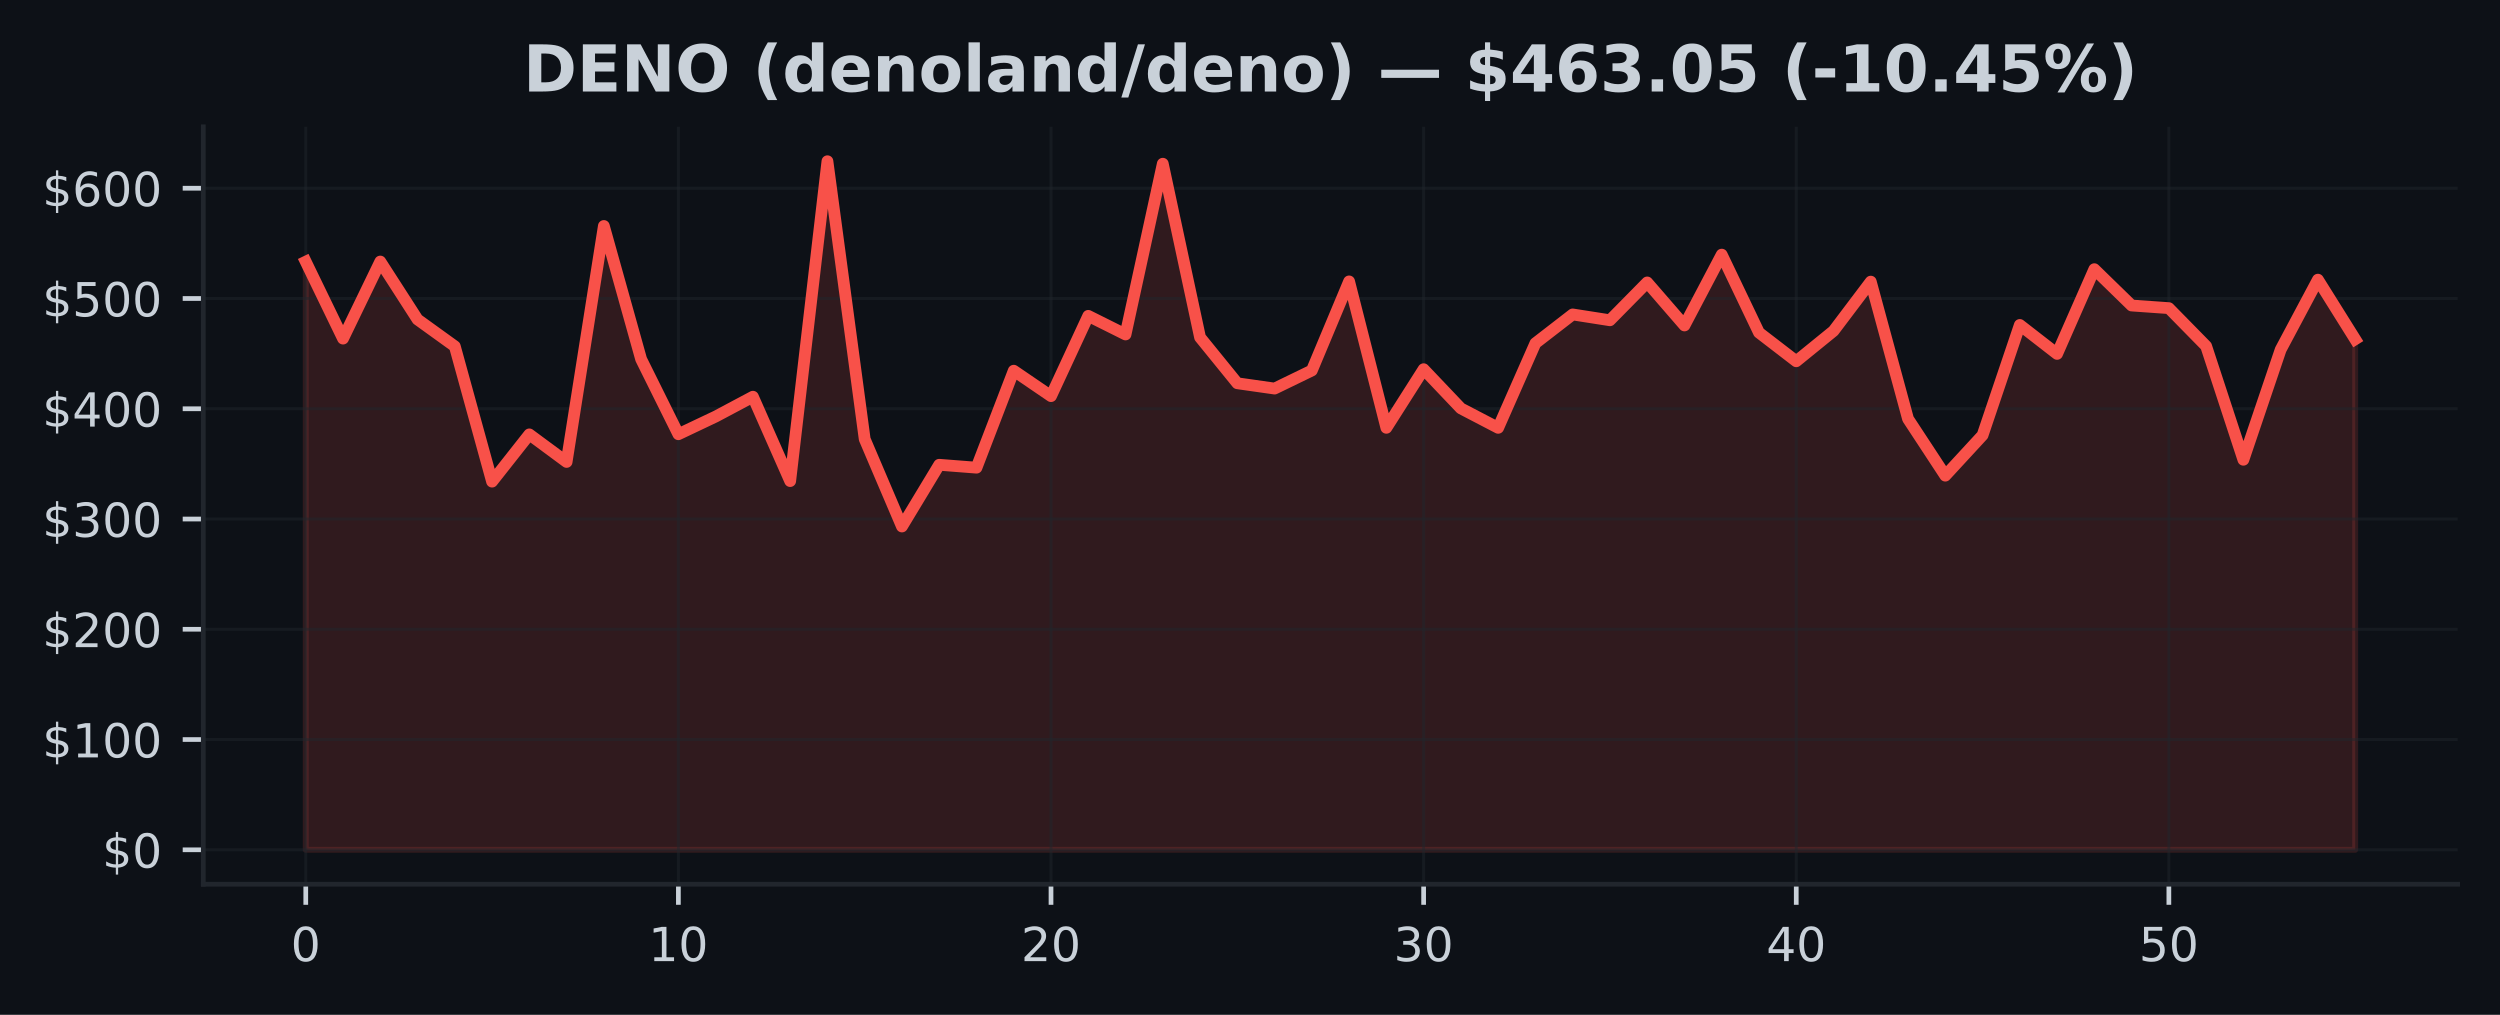
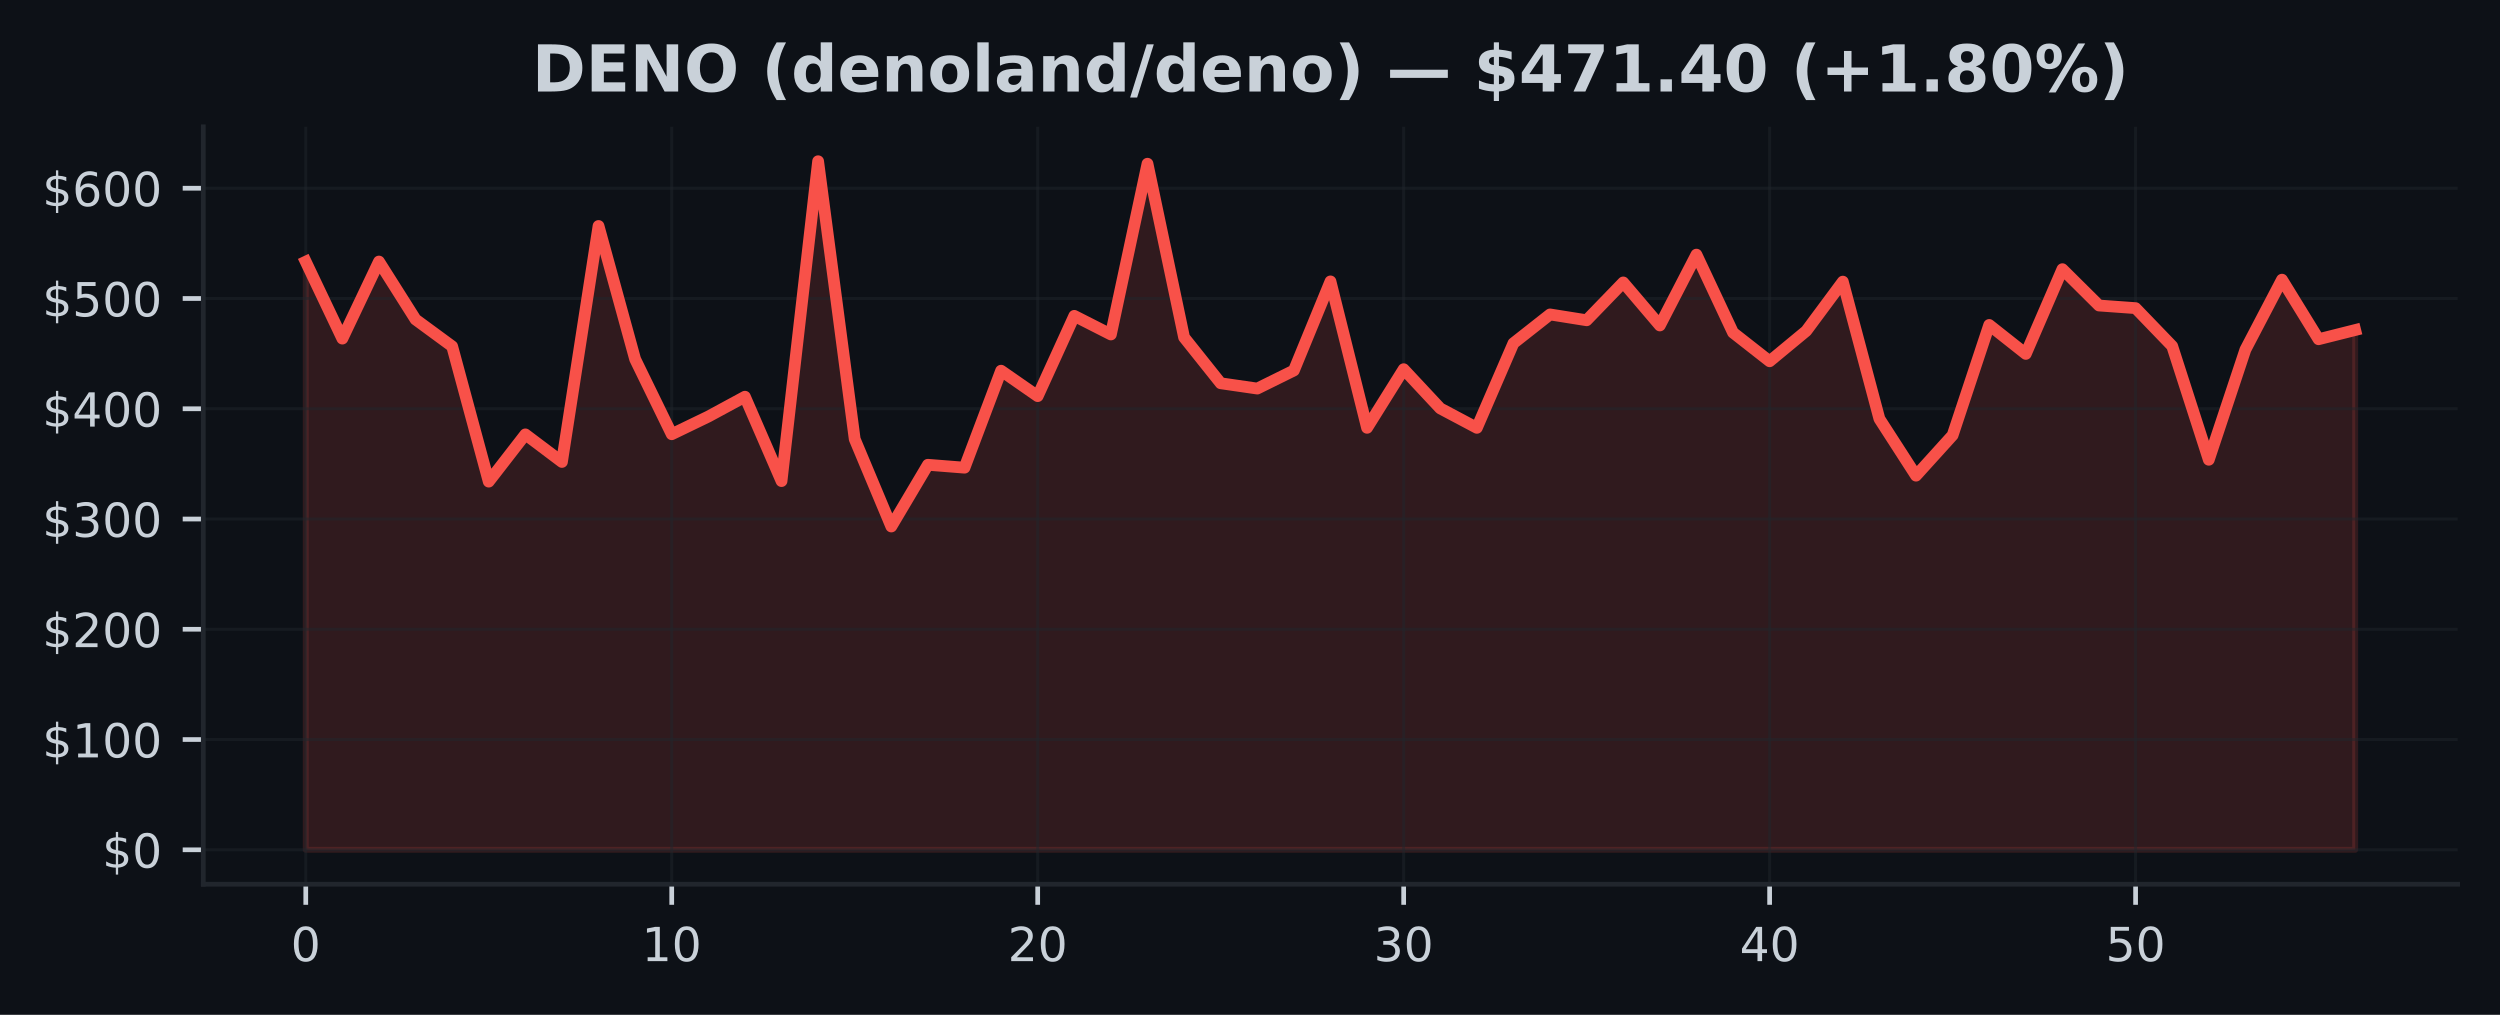
<svg xmlns="http://www.w3.org/2000/svg" xmlns:xlink="http://www.w3.org/1999/xlink" width="425pt" height="172.518pt" viewBox="0 0 425 172.518" version="1.1">
  <defs>
    <style type="text/css">*{stroke-linejoin: round; stroke-linecap: butt}</style>
  </defs>
  <g id="figure_1">
    <g id="patch_1">
      <path d="M 0 172.518  L 425 172.518  L 425 0  L 0 0  z " style="fill: #0d1117" />
    </g>
    <g id="axes_1">
      <g id="patch_2">
        <path d="M 34.56 150.318  L 417.8 150.318  L 417.8 21.558  L 34.56 21.558  z " style="fill: #0d1117" />
      </g>
      <g id="FillBetweenPolyCollection_1">
        <defs>
-           <path id="m52e392a1f5" d="M 51.98 -28.053  L 51.98 -128.029  L 58.315 -114.957  L 64.649 -128.056  L 70.984 -118.211  L 77.318 -113.643  L 83.653 -90.644  L 89.987 -98.672  L 96.322 -93.99  L 102.656 -134.101  L 108.991 -111.456  L 115.325 -98.698  L 121.66 -101.705  L 127.995 -105.075  L 134.329 -90.736  L 140.664 -145.107  L 146.998 -97.868  L 153.333 -83.015  L 159.667 -93.506  L 166.002 -93.013  L 172.336 -109.497  L 178.671 -105.176  L 185.005 -118.822  L 191.34 -115.66  L 197.675 -144.684  L 204.009 -115.167  L 210.344 -107.366  L 216.678 -106.462  L 223.013 -109.536  L 229.347 -124.678  L 235.682 -99.791  L 242.016 -109.754  L 248.351 -103.088  L 254.685 -99.787  L 261.02 -114.166  L 267.355 -119.064  L 273.689 -118.072  L 280.024 -124.504  L 286.358 -117.191  L 292.693 -129.229  L 299.027 -115.977  L 305.362 -111.103  L 311.696 -116.252  L 318.031 -124.64  L 324.365 -101.311  L 330.7 -91.658  L 337.035 -98.531  L 343.369 -117.276  L 349.704 -112.357  L 356.038 -126.757  L 362.373 -120.582  L 368.707 -120.134  L 375.042 -113.681  L 381.376 -94.361  L 387.711 -113.075  L 394.045 -124.974  L 400.38 -114.848  L 400.38 -28.053  L 400.38 -28.053  L 394.045 -28.053  L 387.711 -28.053  L 381.376 -28.053  L 375.042 -28.053  L 368.707 -28.053  L 362.373 -28.053  L 356.038 -28.053  L 349.704 -28.053  L 343.369 -28.053  L 337.035 -28.053  L 330.7 -28.053  L 324.365 -28.053  L 318.031 -28.053  L 311.696 -28.053  L 305.362 -28.053  L 299.027 -28.053  L 292.693 -28.053  L 286.358 -28.053  L 280.024 -28.053  L 273.689 -28.053  L 267.355 -28.053  L 261.02 -28.053  L 254.685 -28.053  L 248.351 -28.053  L 242.016 -28.053  L 235.682 -28.053  L 229.347 -28.053  L 223.013 -28.053  L 216.678 -28.053  L 210.344 -28.053  L 204.009 -28.053  L 197.675 -28.053  L 191.34 -28.053  L 185.005 -28.053  L 178.671 -28.053  L 172.336 -28.053  L 166.002 -28.053  L 159.667 -28.053  L 153.333 -28.053  L 146.998 -28.053  L 140.664 -28.053  L 134.329 -28.053  L 127.995 -28.053  L 121.66 -28.053  L 115.325 -28.053  L 108.991 -28.053  L 102.656 -28.053  L 96.322 -28.053  L 89.987 -28.053  L 83.653 -28.053  L 77.318 -28.053  L 70.984 -28.053  L 64.649 -28.053  L 58.315 -28.053  L 51.98 -28.053  z " style="stroke: #f85149; stroke-opacity: 0.15" />
+           <path id="m5850e36f6a" d="M 51.98 -28.053  L 51.98 -128.029  L 58.201 -114.957  L 64.423 -128.056  L 70.644 -118.211  L 76.866 -113.643  L 83.087 -90.644  L 89.309 -98.672  L 95.53 -93.99  L 101.751 -134.101  L 107.973 -111.456  L 114.194 -98.698  L 120.416 -101.705  L 126.637 -105.075  L 132.859 -90.736  L 139.08 -145.107  L 145.301 -97.868  L 151.523 -83.015  L 157.744 -93.506  L 163.966 -93.013  L 170.187 -109.497  L 176.409 -105.176  L 182.63 -118.822  L 188.851 -115.66  L 195.073 -144.684  L 201.294 -115.167  L 207.516 -107.366  L 213.737 -106.462  L 219.959 -109.536  L 226.18 -124.678  L 232.401 -99.791  L 238.623 -109.754  L 244.844 -103.088  L 251.066 -99.787  L 257.287 -114.166  L 263.509 -119.064  L 269.73 -118.072  L 275.951 -124.504  L 282.173 -117.191  L 288.394 -129.229  L 294.616 -115.977  L 300.837 -111.103  L 307.059 -116.252  L 313.28 -124.64  L 319.501 -101.311  L 325.723 -91.658  L 331.944 -98.531  L 338.166 -117.276  L 344.387 -112.357  L 350.609 -126.757  L 356.83 -120.582  L 363.051 -120.134  L 369.273 -113.681  L 375.494 -94.361  L 381.716 -113.075  L 387.937 -124.974  L 394.159 -114.848  L 400.38 -116.413  L 400.38 -28.053  L 400.38 -28.053  L 394.159 -28.053  L 387.937 -28.053  L 381.716 -28.053  L 375.494 -28.053  L 369.273 -28.053  L 363.051 -28.053  L 356.83 -28.053  L 350.609 -28.053  L 344.387 -28.053  L 338.166 -28.053  L 331.944 -28.053  L 325.723 -28.053  L 319.501 -28.053  L 313.28 -28.053  L 307.059 -28.053  L 300.837 -28.053  L 294.616 -28.053  L 288.394 -28.053  L 282.173 -28.053  L 275.951 -28.053  L 269.73 -28.053  L 263.509 -28.053  L 257.287 -28.053  L 251.066 -28.053  L 244.844 -28.053  L 238.623 -28.053  L 232.401 -28.053  L 226.18 -28.053  L 219.959 -28.053  L 213.737 -28.053  L 207.516 -28.053  L 201.294 -28.053  L 195.073 -28.053  L 188.851 -28.053  L 182.63 -28.053  L 176.409 -28.053  L 170.187 -28.053  L 163.966 -28.053  L 157.744 -28.053  L 151.523 -28.053  L 145.301 -28.053  L 139.08 -28.053  L 132.859 -28.053  L 126.637 -28.053  L 120.416 -28.053  L 114.194 -28.053  L 107.973 -28.053  L 101.751 -28.053  L 95.53 -28.053  L 89.309 -28.053  L 83.087 -28.053  L 76.866 -28.053  L 70.644 -28.053  L 64.423 -28.053  L 58.201 -28.053  L 51.98 -28.053  z " style="stroke: #f85149; stroke-opacity: 0.15" />
        </defs>
-         <g clip-path="url(#p2c9f32e777)">
-           <use xlink:href="#m52e392a1f5" x="0" y="172.518" style="fill: #f85149; fill-opacity: 0.15; stroke: #f85149; stroke-opacity: 0.15" />
+         <g clip-path="url(#pa31e93cc8f)">
+           <use xlink:href="#m5850e36f6a" x="0" y="172.518" style="fill: #f85149; fill-opacity: 0.15; stroke: #f85149; stroke-opacity: 0.15" />
        </g>
      </g>
      <g id="matplotlib.axis_1">
        <g id="xtick_1">
          <g id="line2d_1">
-             <path d="M 51.98 150.318  L 51.98 21.558  " clip-path="url(#p2c9f32e777)" style="fill: none; stroke: #21262d; stroke-opacity: 0.5; stroke-width: 0.5; stroke-linecap: square" />
+             <path d="M 51.98 150.318  L 51.98 21.558  " clip-path="url(#pa31e93cc8f)" style="fill: none; stroke: #21262d; stroke-opacity: 0.5; stroke-width: 0.5; stroke-linecap: square" />
          </g>
          <g id="line2d_2">
            <defs>
-               <path id="me8355c2b31" d="M 0 0  L 0 3.5  " style="stroke: #c9d1d9; stroke-width: 0.8" />
+               <path id="m13826623da" d="M 0 0  L 0 3.5  " style="stroke: #c9d1d9; stroke-width: 0.8" />
            </defs>
            <g>
-               <use xlink:href="#me8355c2b31" x="51.98" y="150.318" style="fill: #c9d1d9; stroke: #c9d1d9; stroke-width: 0.8" />
+               <use xlink:href="#m13826623da" x="51.98" y="150.318" style="fill: #c9d1d9; stroke: #c9d1d9; stroke-width: 0.8" />
            </g>
          </g>
          <g id="text_1">
            <g style="fill: #c9d1d9" transform="translate(49.435 163.3964) scale(0.08 -0.08)">
              <defs>
                <path id="DejaVuSans-13" d="M 2034 4250  Q 1547 4250 1301 3770  Q 1056 3291 1056 2328  Q 1056 1369 1301 889  Q 1547 409 2034 409  Q 2525 409 2770 889  Q 3016 1369 3016 2328  Q 3016 3291 2770 3770  Q 2525 4250 2034 4250  z M 2034 4750  Q 2819 4750 3233 4129  Q 3647 3509 3647 2328  Q 3647 1150 3233 529  Q 2819 -91 2034 -91  Q 1250 -91 836 529  Q 422 1150 422 2328  Q 422 3509 836 4129  Q 1250 4750 2034 4750  z " transform="scale(0.015625)" />
              </defs>
              <use xlink:href="#DejaVuSans-13" />
            </g>
          </g>
        </g>
        <g id="xtick_2">
          <g id="line2d_3">
-             <path d="M 115.325 150.318  L 115.325 21.558  " clip-path="url(#p2c9f32e777)" style="fill: none; stroke: #21262d; stroke-opacity: 0.5; stroke-width: 0.5; stroke-linecap: square" />
+             <path d="M 114.194 150.318  L 114.194 21.558  " clip-path="url(#pa31e93cc8f)" style="fill: none; stroke: #21262d; stroke-opacity: 0.5; stroke-width: 0.5; stroke-linecap: square" />
          </g>
          <g id="line2d_4">
            <g>
-               <use xlink:href="#me8355c2b31" x="115.325" y="150.318" style="fill: #c9d1d9; stroke: #c9d1d9; stroke-width: 0.8" />
+               <use xlink:href="#m13826623da" x="114.194" y="150.318" style="fill: #c9d1d9; stroke: #c9d1d9; stroke-width: 0.8" />
            </g>
          </g>
          <g id="text_2">
-             <g style="fill: #c9d1d9" transform="translate(110.2355 163.3964) scale(0.08 -0.08)">
+             <g style="fill: #c9d1d9" transform="translate(109.1043 163.3964) scale(0.08 -0.08)">
              <defs>
                <path id="DejaVuSans-14" d="M 794 531  L 1825 531  L 1825 4091  L 703 3866  L 703 4441  L 1819 4666  L 2450 4666  L 2450 531  L 3481 531  L 3481 0  L 794 0  L 794 531  z " transform="scale(0.015625)" />
              </defs>
              <use xlink:href="#DejaVuSans-14" />
              <use xlink:href="#DejaVuSans-13" transform="translate(63.625 0)" />
            </g>
          </g>
        </g>
        <g id="xtick_3">
          <g id="line2d_5">
-             <path d="M 178.671 150.318  L 178.671 21.558  " clip-path="url(#p2c9f32e777)" style="fill: none; stroke: #21262d; stroke-opacity: 0.5; stroke-width: 0.5; stroke-linecap: square" />
+             <path d="M 176.409 150.318  L 176.409 21.558  " clip-path="url(#pa31e93cc8f)" style="fill: none; stroke: #21262d; stroke-opacity: 0.5; stroke-width: 0.5; stroke-linecap: square" />
          </g>
          <g id="line2d_6">
            <g>
-               <use xlink:href="#me8355c2b31" x="178.671" y="150.318" style="fill: #c9d1d9; stroke: #c9d1d9; stroke-width: 0.8" />
+               <use xlink:href="#m13826623da" x="176.409" y="150.318" style="fill: #c9d1d9; stroke: #c9d1d9; stroke-width: 0.8" />
            </g>
          </g>
          <g id="text_3">
-             <g style="fill: #c9d1d9" transform="translate(173.5809 163.3964) scale(0.08 -0.08)">
+             <g style="fill: #c9d1d9" transform="translate(171.3186 163.3964) scale(0.08 -0.08)">
              <defs>
                <path id="DejaVuSans-15" d="M 1228 531  L 3431 531  L 3431 0  L 469 0  L 469 531  Q 828 903 1448 1529  Q 2069 2156 2228 2338  Q 2531 2678 2651 2914  Q 2772 3150 2772 3378  Q 2772 3750 2511 3984  Q 2250 4219 1831 4219  Q 1534 4219 1204 4116  Q 875 4013 500 3803  L 500 4441  Q 881 4594 1212 4672  Q 1544 4750 1819 4750  Q 2544 4750 2975 4387  Q 3406 4025 3406 3419  Q 3406 3131 3298 2873  Q 3191 2616 2906 2266  Q 2828 2175 2409 1742  Q 1991 1309 1228 531  z " transform="scale(0.015625)" />
              </defs>
              <use xlink:href="#DejaVuSans-15" />
              <use xlink:href="#DejaVuSans-13" transform="translate(63.625 0)" />
            </g>
          </g>
        </g>
        <g id="xtick_4">
          <g id="line2d_7">
-             <path d="M 242.016 150.318  L 242.016 21.558  " clip-path="url(#p2c9f32e777)" style="fill: none; stroke: #21262d; stroke-opacity: 0.5; stroke-width: 0.5; stroke-linecap: square" />
+             <path d="M 238.623 150.318  L 238.623 21.558  " clip-path="url(#pa31e93cc8f)" style="fill: none; stroke: #21262d; stroke-opacity: 0.5; stroke-width: 0.5; stroke-linecap: square" />
          </g>
          <g id="line2d_8">
            <g>
-               <use xlink:href="#me8355c2b31" x="242.016" y="150.318" style="fill: #c9d1d9; stroke: #c9d1d9; stroke-width: 0.8" />
+               <use xlink:href="#m13826623da" x="238.623" y="150.318" style="fill: #c9d1d9; stroke: #c9d1d9; stroke-width: 0.8" />
            </g>
          </g>
          <g id="text_4">
-             <g style="fill: #c9d1d9" transform="translate(236.9264 163.3964) scale(0.08 -0.08)">
+             <g style="fill: #c9d1d9" transform="translate(233.5329 163.3964) scale(0.08 -0.08)">
              <defs>
                <path id="DejaVuSans-16" d="M 2597 2516  Q 3050 2419 3304 2112  Q 3559 1806 3559 1356  Q 3559 666 3084 287  Q 2609 -91 1734 -91  Q 1441 -91 1130 -33  Q 819 25 488 141  L 488 750  Q 750 597 1062 519  Q 1375 441 1716 441  Q 2309 441 2620 675  Q 2931 909 2931 1356  Q 2931 1769 2642 2001  Q 2353 2234 1838 2234  L 1294 2234  L 1294 2753  L 1863 2753  Q 2328 2753 2575 2939  Q 2822 3125 2822 3475  Q 2822 3834 2567 4026  Q 2313 4219 1838 4219  Q 1578 4219 1281 4162  Q 984 4106 628 3988  L 628 4550  Q 988 4650 1302 4700  Q 1616 4750 1894 4750  Q 2613 4750 3031 4423  Q 3450 4097 3450 3541  Q 3450 3153 3228 2886  Q 3006 2619 2597 2516  z " transform="scale(0.015625)" />
              </defs>
              <use xlink:href="#DejaVuSans-16" />
              <use xlink:href="#DejaVuSans-13" transform="translate(63.625 0)" />
            </g>
          </g>
        </g>
        <g id="xtick_5">
          <g id="line2d_9">
-             <path d="M 305.362 150.318  L 305.362 21.558  " clip-path="url(#p2c9f32e777)" style="fill: none; stroke: #21262d; stroke-opacity: 0.5; stroke-width: 0.5; stroke-linecap: square" />
+             <path d="M 300.837 150.318  L 300.837 21.558  " clip-path="url(#pa31e93cc8f)" style="fill: none; stroke: #21262d; stroke-opacity: 0.5; stroke-width: 0.5; stroke-linecap: square" />
          </g>
          <g id="line2d_10">
            <g>
-               <use xlink:href="#me8355c2b31" x="305.362" y="150.318" style="fill: #c9d1d9; stroke: #c9d1d9; stroke-width: 0.8" />
+               <use xlink:href="#m13826623da" x="300.837" y="150.318" style="fill: #c9d1d9; stroke: #c9d1d9; stroke-width: 0.8" />
            </g>
          </g>
          <g id="text_5">
-             <g style="fill: #c9d1d9" transform="translate(300.2718 163.3964) scale(0.08 -0.08)">
+             <g style="fill: #c9d1d9" transform="translate(295.7471 163.3964) scale(0.08 -0.08)">
              <defs>
                <path id="DejaVuSans-17" d="M 2419 4116  L 825 1625  L 2419 1625  L 2419 4116  z M 2253 4666  L 3047 4666  L 3047 1625  L 3713 1625  L 3713 1100  L 3047 1100  L 3047 0  L 2419 0  L 2419 1100  L 313 1100  L 313 1709  L 2253 4666  z " transform="scale(0.015625)" />
              </defs>
              <use xlink:href="#DejaVuSans-17" />
              <use xlink:href="#DejaVuSans-13" transform="translate(63.625 0)" />
            </g>
          </g>
        </g>
        <g id="xtick_6">
          <g id="line2d_11">
-             <path d="M 368.707 150.318  L 368.707 21.558  " clip-path="url(#p2c9f32e777)" style="fill: none; stroke: #21262d; stroke-opacity: 0.5; stroke-width: 0.5; stroke-linecap: square" />
+             <path d="M 363.051 150.318  L 363.051 21.558  " clip-path="url(#pa31e93cc8f)" style="fill: none; stroke: #21262d; stroke-opacity: 0.5; stroke-width: 0.5; stroke-linecap: square" />
          </g>
          <g id="line2d_12">
            <g>
-               <use xlink:href="#me8355c2b31" x="368.707" y="150.318" style="fill: #c9d1d9; stroke: #c9d1d9; stroke-width: 0.8" />
+               <use xlink:href="#m13826623da" x="363.051" y="150.318" style="fill: #c9d1d9; stroke: #c9d1d9; stroke-width: 0.8" />
            </g>
          </g>
          <g id="text_6">
-             <g style="fill: #c9d1d9" transform="translate(363.6173 163.3964) scale(0.08 -0.08)">
+             <g style="fill: #c9d1d9" transform="translate(357.9614 163.3964) scale(0.08 -0.08)">
              <defs>
                <path id="DejaVuSans-18" d="M 691 4666  L 3169 4666  L 3169 4134  L 1269 4134  L 1269 2991  Q 1406 3038 1543 3061  Q 1681 3084 1819 3084  Q 2600 3084 3056 2656  Q 3513 2228 3513 1497  Q 3513 744 3044 326  Q 2575 -91 1722 -91  Q 1428 -91 1123 -41  Q 819 9 494 109  L 494 744  Q 775 591 1075 516  Q 1375 441 1709 441  Q 2250 441 2565 725  Q 2881 1009 2881 1497  Q 2881 1984 2565 2268  Q 2250 2553 1709 2553  Q 1456 2553 1204 2497  Q 953 2441 691 2322  L 691 4666  z " transform="scale(0.015625)" />
              </defs>
              <use xlink:href="#DejaVuSans-18" />
              <use xlink:href="#DejaVuSans-13" transform="translate(63.625 0)" />
            </g>
          </g>
        </g>
      </g>
      <g id="matplotlib.axis_2">
        <g id="ytick_1">
          <g id="line2d_13">
-             <path d="M 34.56 144.466  L 417.8 144.466  " clip-path="url(#p2c9f32e777)" style="fill: none; stroke: #21262d; stroke-opacity: 0.5; stroke-width: 0.5; stroke-linecap: square" />
+             <path d="M 34.56 144.466  L 417.8 144.466  " clip-path="url(#pa31e93cc8f)" style="fill: none; stroke: #21262d; stroke-opacity: 0.5; stroke-width: 0.5; stroke-linecap: square" />
          </g>
          <g id="line2d_14">
            <defs>
-               <path id="mcf5b244646" d="M 0 0  L -3.5 0  " style="stroke: #c9d1d9; stroke-width: 0.8" />
+               <path id="m441cbfb507" d="M 0 0  L -3.5 0  " style="stroke: #c9d1d9; stroke-width: 0.8" />
            </defs>
            <g>
-               <use xlink:href="#mcf5b244646" x="34.56" y="144.466" style="fill: #c9d1d9; stroke: #c9d1d9; stroke-width: 0.8" />
+               <use xlink:href="#m441cbfb507" x="34.56" y="144.466" style="fill: #c9d1d9; stroke: #c9d1d9; stroke-width: 0.8" />
            </g>
          </g>
          <g id="text_7">
            <g style="fill: #c9d1d9" transform="translate(17.38 147.5049) scale(0.08 -0.08)">
              <defs>
                <path id="DejaVuSans-7" d="M 2163 -941  L 1850 -941  L 1847 0  Q 1519 6 1191 76  Q 863 147 531 288  L 531 850  Q 850 650 1176 548  Q 1503 447 1850 444  L 1850 1869  Q 1159 1981 845 2250  Q 531 2519 531 2988  Q 531 3497 872 3790  Q 1213 4084 1850 4128  L 1850 4863  L 2163 4863  L 2163 4138  Q 2453 4125 2725 4076  Q 2997 4028 3256 3944  L 3256 3397  Q 2997 3528 2723 3600  Q 2450 3672 2163 3684  L 2163 2350  Q 2872 2241 3206 1959  Q 3541 1678 3541 1191  Q 3541 663 3186 358  Q 2831 53 2163 6  L 2163 -941  z M 1850 2406  L 1850 3688  Q 1488 3647 1297 3481  Q 1106 3316 1106 3041  Q 1106 2772 1282 2622  Q 1459 2472 1850 2406  z M 2163 1806  L 2163 453  Q 2559 506 2761 678  Q 2963 850 2963 1131  Q 2963 1406 2770 1568  Q 2578 1731 2163 1806  z " transform="scale(0.015625)" />
              </defs>
              <use xlink:href="#DejaVuSans-7" />
              <use xlink:href="#DejaVuSans-13" transform="translate(63.625 0)" />
            </g>
          </g>
        </g>
        <g id="ytick_2">
          <g id="line2d_15">
-             <path d="M 34.56 125.721  L 417.8 125.721  " clip-path="url(#p2c9f32e777)" style="fill: none; stroke: #21262d; stroke-opacity: 0.5; stroke-width: 0.5; stroke-linecap: square" />
+             <path d="M 34.56 125.721  L 417.8 125.721  " clip-path="url(#pa31e93cc8f)" style="fill: none; stroke: #21262d; stroke-opacity: 0.5; stroke-width: 0.5; stroke-linecap: square" />
          </g>
          <g id="line2d_16">
            <g>
-               <use xlink:href="#mcf5b244646" x="34.56" y="125.721" style="fill: #c9d1d9; stroke: #c9d1d9; stroke-width: 0.8" />
+               <use xlink:href="#m441cbfb507" x="34.56" y="125.721" style="fill: #c9d1d9; stroke: #c9d1d9; stroke-width: 0.8" />
            </g>
          </g>
          <g id="text_8">
            <g style="fill: #c9d1d9" transform="translate(7.2 128.7606) scale(0.08 -0.08)">
              <use xlink:href="#DejaVuSans-7" />
              <use xlink:href="#DejaVuSans-14" transform="translate(63.625 0)" />
              <use xlink:href="#DejaVuSans-13" transform="translate(127.25 0)" />
              <use xlink:href="#DejaVuSans-13" transform="translate(190.875 0)" />
            </g>
          </g>
        </g>
        <g id="ytick_3">
          <g id="line2d_17">
-             <path d="M 34.56 106.977  L 417.8 106.977  " clip-path="url(#p2c9f32e777)" style="fill: none; stroke: #21262d; stroke-opacity: 0.5; stroke-width: 0.5; stroke-linecap: square" />
+             <path d="M 34.56 106.977  L 417.8 106.977  " clip-path="url(#pa31e93cc8f)" style="fill: none; stroke: #21262d; stroke-opacity: 0.5; stroke-width: 0.5; stroke-linecap: square" />
          </g>
          <g id="line2d_18">
            <g>
-               <use xlink:href="#mcf5b244646" x="34.56" y="106.977" style="fill: #c9d1d9; stroke: #c9d1d9; stroke-width: 0.8" />
+               <use xlink:href="#m441cbfb507" x="34.56" y="106.977" style="fill: #c9d1d9; stroke: #c9d1d9; stroke-width: 0.8" />
            </g>
          </g>
          <g id="text_9">
            <g style="fill: #c9d1d9" transform="translate(7.2 110.0163) scale(0.08 -0.08)">
              <use xlink:href="#DejaVuSans-7" />
              <use xlink:href="#DejaVuSans-15" transform="translate(63.625 0)" />
              <use xlink:href="#DejaVuSans-13" transform="translate(127.25 0)" />
              <use xlink:href="#DejaVuSans-13" transform="translate(190.875 0)" />
            </g>
          </g>
        </g>
        <g id="ytick_4">
          <g id="line2d_19">
-             <path d="M 34.56 88.233  L 417.8 88.233  " clip-path="url(#p2c9f32e777)" style="fill: none; stroke: #21262d; stroke-opacity: 0.5; stroke-width: 0.5; stroke-linecap: square" />
+             <path d="M 34.56 88.233  L 417.8 88.233  " clip-path="url(#pa31e93cc8f)" style="fill: none; stroke: #21262d; stroke-opacity: 0.5; stroke-width: 0.5; stroke-linecap: square" />
          </g>
          <g id="line2d_20">
            <g>
-               <use xlink:href="#mcf5b244646" x="34.56" y="88.233" style="fill: #c9d1d9; stroke: #c9d1d9; stroke-width: 0.8" />
+               <use xlink:href="#m441cbfb507" x="34.56" y="88.233" style="fill: #c9d1d9; stroke: #c9d1d9; stroke-width: 0.8" />
            </g>
          </g>
          <g id="text_10">
            <g style="fill: #c9d1d9" transform="translate(7.2 91.27196) scale(0.08 -0.08)">
              <use xlink:href="#DejaVuSans-7" />
              <use xlink:href="#DejaVuSans-16" transform="translate(63.625 0)" />
              <use xlink:href="#DejaVuSans-13" transform="translate(127.25 0)" />
              <use xlink:href="#DejaVuSans-13" transform="translate(190.875 0)" />
            </g>
          </g>
        </g>
        <g id="ytick_5">
          <g id="line2d_21">
-             <path d="M 34.56 69.488  L 417.8 69.488  " clip-path="url(#p2c9f32e777)" style="fill: none; stroke: #21262d; stroke-opacity: 0.5; stroke-width: 0.5; stroke-linecap: square" />
+             <path d="M 34.56 69.488  L 417.8 69.488  " clip-path="url(#pa31e93cc8f)" style="fill: none; stroke: #21262d; stroke-opacity: 0.5; stroke-width: 0.5; stroke-linecap: square" />
          </g>
          <g id="line2d_22">
            <g>
-               <use xlink:href="#mcf5b244646" x="34.56" y="69.488" style="fill: #c9d1d9; stroke: #c9d1d9; stroke-width: 0.8" />
+               <use xlink:href="#m441cbfb507" x="34.56" y="69.488" style="fill: #c9d1d9; stroke: #c9d1d9; stroke-width: 0.8" />
            </g>
          </g>
          <g id="text_11">
            <g style="fill: #c9d1d9" transform="translate(7.2 72.52764) scale(0.08 -0.08)">
              <use xlink:href="#DejaVuSans-7" />
              <use xlink:href="#DejaVuSans-17" transform="translate(63.625 0)" />
              <use xlink:href="#DejaVuSans-13" transform="translate(127.25 0)" />
              <use xlink:href="#DejaVuSans-13" transform="translate(190.875 0)" />
            </g>
          </g>
        </g>
        <g id="ytick_6">
          <g id="line2d_23">
-             <path d="M 34.56 50.744  L 417.8 50.744  " clip-path="url(#p2c9f32e777)" style="fill: none; stroke: #21262d; stroke-opacity: 0.5; stroke-width: 0.5; stroke-linecap: square" />
+             <path d="M 34.56 50.744  L 417.8 50.744  " clip-path="url(#pa31e93cc8f)" style="fill: none; stroke: #21262d; stroke-opacity: 0.5; stroke-width: 0.5; stroke-linecap: square" />
          </g>
          <g id="line2d_24">
            <g>
-               <use xlink:href="#mcf5b244646" x="34.56" y="50.744" style="fill: #c9d1d9; stroke: #c9d1d9; stroke-width: 0.8" />
+               <use xlink:href="#m441cbfb507" x="34.56" y="50.744" style="fill: #c9d1d9; stroke: #c9d1d9; stroke-width: 0.8" />
            </g>
          </g>
          <g id="text_12">
            <g style="fill: #c9d1d9" transform="translate(7.2 53.78332) scale(0.08 -0.08)">
              <use xlink:href="#DejaVuSans-7" />
              <use xlink:href="#DejaVuSans-18" transform="translate(63.625 0)" />
              <use xlink:href="#DejaVuSans-13" transform="translate(127.25 0)" />
              <use xlink:href="#DejaVuSans-13" transform="translate(190.875 0)" />
            </g>
          </g>
        </g>
        <g id="ytick_7">
          <g id="line2d_25">
-             <path d="M 34.56 32  L 417.8 32  " clip-path="url(#p2c9f32e777)" style="fill: none; stroke: #21262d; stroke-opacity: 0.5; stroke-width: 0.5; stroke-linecap: square" />
+             <path d="M 34.56 32  L 417.8 32  " clip-path="url(#pa31e93cc8f)" style="fill: none; stroke: #21262d; stroke-opacity: 0.5; stroke-width: 0.5; stroke-linecap: square" />
          </g>
          <g id="line2d_26">
            <g>
-               <use xlink:href="#mcf5b244646" x="34.56" y="32" style="fill: #c9d1d9; stroke: #c9d1d9; stroke-width: 0.8" />
+               <use xlink:href="#m441cbfb507" x="34.56" y="32" style="fill: #c9d1d9; stroke: #c9d1d9; stroke-width: 0.8" />
            </g>
          </g>
          <g id="text_13">
            <g style="fill: #c9d1d9" transform="translate(7.2 35.03899) scale(0.08 -0.08)">
              <defs>
                <path id="DejaVuSans-19" d="M 2113 2584  Q 1688 2584 1439 2293  Q 1191 2003 1191 1497  Q 1191 994 1439 701  Q 1688 409 2113 409  Q 2538 409 2786 701  Q 3034 994 3034 1497  Q 3034 2003 2786 2293  Q 2538 2584 2113 2584  z M 3366 4563  L 3366 3988  Q 3128 4100 2886 4159  Q 2644 4219 2406 4219  Q 1781 4219 1451 3797  Q 1122 3375 1075 2522  Q 1259 2794 1537 2939  Q 1816 3084 2150 3084  Q 2853 3084 3261 2657  Q 3669 2231 3669 1497  Q 3669 778 3244 343  Q 2819 -91 2113 -91  Q 1303 -91 875 529  Q 447 1150 447 2328  Q 447 3434 972 4092  Q 1497 4750 2381 4750  Q 2619 4750 2861 4703  Q 3103 4656 3366 4563  z " transform="scale(0.015625)" />
              </defs>
              <use xlink:href="#DejaVuSans-7" />
              <use xlink:href="#DejaVuSans-19" transform="translate(63.625 0)" />
              <use xlink:href="#DejaVuSans-13" transform="translate(127.25 0)" />
              <use xlink:href="#DejaVuSans-13" transform="translate(190.875 0)" />
            </g>
          </g>
        </g>
      </g>
      <g id="line2d_27">
-         <path d="M 51.98 44.489  L 58.315 57.561  L 64.649 44.463  L 70.984 54.307  L 77.318 58.875  L 83.653 81.875  L 89.987 73.846  L 96.322 78.529  L 102.656 38.418  L 108.991 61.063  L 115.325 73.82  L 121.66 70.813  L 127.995 67.443  L 134.329 81.783  L 140.664 27.411  L 146.998 74.65  L 153.333 89.503  L 159.667 79.012  L 166.002 79.505  L 172.336 63.021  L 178.671 67.342  L 185.005 53.696  L 191.34 56.858  L 197.675 27.835  L 204.009 57.351  L 210.344 65.153  L 216.678 66.056  L 223.013 62.982  L 229.347 47.84  L 235.682 72.727  L 242.016 62.765  L 248.351 69.43  L 254.685 72.731  L 261.02 58.352  L 267.355 53.454  L 273.689 54.446  L 280.024 48.015  L 286.358 55.327  L 292.693 43.289  L 299.027 56.542  L 305.362 61.415  L 311.696 56.266  L 318.031 47.878  L 324.365 71.207  L 330.7 80.86  L 337.035 73.987  L 343.369 55.243  L 349.704 60.161  L 356.038 45.762  L 362.373 51.936  L 368.707 52.384  L 375.042 58.838  L 381.376 78.158  L 387.711 59.443  L 394.045 47.544  L 400.38 57.67  " clip-path="url(#p2c9f32e777)" style="fill: none; stroke: #f85149; stroke-width: 2; stroke-linecap: square" />
+         <path d="M 51.98 44.489  L 58.201 57.561  L 64.423 44.463  L 70.644 54.307  L 76.866 58.875  L 83.087 81.875  L 89.309 73.846  L 95.53 78.529  L 101.751 38.418  L 107.973 61.063  L 114.194 73.82  L 120.416 70.813  L 126.637 67.443  L 132.859 81.783  L 139.08 27.411  L 145.301 74.65  L 151.523 89.503  L 157.744 79.012  L 163.966 79.505  L 170.187 63.021  L 176.409 67.342  L 182.63 53.696  L 188.851 56.858  L 195.073 27.835  L 201.294 57.351  L 207.516 65.153  L 213.737 66.056  L 219.959 62.982  L 226.18 47.84  L 232.401 72.727  L 238.623 62.765  L 244.844 69.43  L 251.066 72.731  L 257.287 58.352  L 263.509 53.454  L 269.73 54.446  L 275.951 48.015  L 282.173 55.327  L 288.394 43.289  L 294.616 56.542  L 300.837 61.415  L 307.059 56.266  L 313.28 47.878  L 319.501 71.207  L 325.723 80.86  L 331.944 73.987  L 338.166 55.243  L 344.387 60.161  L 350.609 45.762  L 356.83 51.936  L 363.051 52.384  L 369.273 58.838  L 375.494 78.158  L 381.716 59.443  L 387.937 47.544  L 394.159 57.67  L 400.38 56.105  " clip-path="url(#pa31e93cc8f)" style="fill: none; stroke: #f85149; stroke-width: 2; stroke-linecap: square" />
      </g>
      <g id="patch_3">
        <path d="M 34.56 150.318  L 34.56 21.558  " style="fill: none; stroke: #21262d; stroke-width: 0.8; stroke-linejoin: miter; stroke-linecap: square" />
      </g>
      <g id="patch_4">
        <path d="M 34.56 150.318  L 417.8 150.318  " style="fill: none; stroke: #21262d; stroke-width: 0.8; stroke-linejoin: miter; stroke-linecap: square" />
      </g>
      <g id="text_14">
-         <g style="fill: #c9d1d9" transform="translate(88.94383 15.55828) scale(0.11 -0.11)">
+         <g style="fill: #c9d1d9" transform="translate(90.4443 15.55828) scale(0.11 -0.11)">
          <defs>
            <path id="DejaVuSans-Bold-27" d="M 1791 3756  L 1791 909  L 2222 909  Q 2959 909 3348 1275  Q 3738 1641 3738 2338  Q 3738 3031 3350 3393  Q 2963 3756 2222 3756  L 1791 3756  z M 588 4666  L 1856 4666  Q 2919 4666 3439 4514  Q 3959 4363 4331 4000  Q 4659 3684 4818 3271  Q 4978 2859 4978 2338  Q 4978 1809 4818 1395  Q 4659 981 4331 666  Q 3956 303 3431 151  Q 2906 0 1856 0  L 588 0  L 588 4666  z " transform="scale(0.015625)" />
            <path id="DejaVuSans-Bold-28" d="M 588 4666  L 3834 4666  L 3834 3756  L 1791 3756  L 1791 2888  L 3713 2888  L 3713 1978  L 1791 1978  L 1791 909  L 3903 909  L 3903 0  L 588 0  L 588 4666  z " transform="scale(0.015625)" />
            <path id="DejaVuSans-Bold-31" d="M 588 4666  L 1931 4666  L 3628 1466  L 3628 4666  L 4769 4666  L 4769 0  L 3425 0  L 1728 3200  L 1728 0  L 588 0  L 588 4666  z " transform="scale(0.015625)" />
            <path id="DejaVuSans-Bold-32" d="M 2719 3878  Q 2169 3878 1866 3472  Q 1563 3066 1563 2328  Q 1563 1594 1866 1187  Q 2169 781 2719 781  Q 3272 781 3575 1187  Q 3878 1594 3878 2328  Q 3878 3066 3575 3472  Q 3272 3878 2719 3878  z M 2719 4750  Q 3844 4750 4481 4106  Q 5119 3463 5119 2328  Q 5119 1197 4481 553  Q 3844 -91 2719 -91  Q 1597 -91 958 553  Q 319 1197 319 2328  Q 319 3463 958 4106  Q 1597 4750 2719 4750  z " transform="scale(0.015625)" />
            <path id="DejaVuSans-Bold-3" transform="scale(0.015625)" />
            <path id="DejaVuSans-Bold-b" d="M 2413 -844  L 1484 -844  Q 1006 -72 778 623  Q 550 1319 550 2003  Q 550 2688 779 3389  Q 1009 4091 1484 4856  L 2413 4856  Q 2013 4116 1813 3408  Q 1613 2700 1613 2009  Q 1613 1319 1811 609  Q 2009 -100 2413 -844  z " transform="scale(0.015625)" />
            <path id="DejaVuSans-Bold-47" d="M 2919 2988  L 2919 4863  L 4044 4863  L 4044 0  L 2919 0  L 2919 506  Q 2688 197 2409 53  Q 2131 -91 1766 -91  Q 1119 -91 703 423  Q 288 938 288 1747  Q 288 2556 703 3070  Q 1119 3584 1766 3584  Q 2128 3584 2408 3439  Q 2688 3294 2919 2988  z M 2181 722  Q 2541 722 2730 984  Q 2919 1247 2919 1747  Q 2919 2247 2730 2509  Q 2541 2772 2181 2772  Q 1825 2772 1636 2509  Q 1447 2247 1447 1747  Q 1447 1247 1636 984  Q 1825 722 2181 722  z " transform="scale(0.015625)" />
            <path id="DejaVuSans-Bold-48" d="M 4031 1759  L 4031 1441  L 1416 1441  Q 1456 1047 1700 850  Q 1944 653 2381 653  Q 2734 653 3104 758  Q 3475 863 3866 1075  L 3866 213  Q 3469 63 3072 -14  Q 2675 -91 2278 -91  Q 1328 -91 801 392  Q 275 875 275 1747  Q 275 2603 792 3093  Q 1309 3584 2216 3584  Q 3041 3584 3536 3087  Q 4031 2591 4031 1759  z M 2881 2131  Q 2881 2450 2695 2645  Q 2509 2841 2209 2841  Q 1884 2841 1681 2658  Q 1478 2475 1428 2131  L 2881 2131  z " transform="scale(0.015625)" />
            <path id="DejaVuSans-Bold-51" d="M 4056 2131  L 4056 0  L 2931 0  L 2931 347  L 2931 1631  Q 2931 2084 2911 2256  Q 2891 2428 2841 2509  Q 2775 2619 2662 2680  Q 2550 2741 2406 2741  Q 2056 2741 1856 2470  Q 1656 2200 1656 1722  L 1656 0  L 538 0  L 538 3500  L 1656 3500  L 1656 2988  Q 1909 3294 2193 3439  Q 2478 3584 2822 3584  Q 3428 3584 3742 3212  Q 4056 2841 4056 2131  z " transform="scale(0.015625)" />
            <path id="DejaVuSans-Bold-52" d="M 2203 2784  Q 1831 2784 1636 2517  Q 1441 2250 1441 1747  Q 1441 1244 1636 976  Q 1831 709 2203 709  Q 2569 709 2762 976  Q 2956 1244 2956 1747  Q 2956 2250 2762 2517  Q 2569 2784 2203 2784  z M 2203 3584  Q 3106 3584 3614 3096  Q 4122 2609 4122 1747  Q 4122 884 3614 396  Q 3106 -91 2203 -91  Q 1297 -91 786 396  Q 275 884 275 1747  Q 275 2609 786 3096  Q 1297 3584 2203 3584  z " transform="scale(0.015625)" />
            <path id="DejaVuSans-Bold-4f" d="M 538 4863  L 1656 4863  L 1656 0  L 538 0  L 538 4863  z " transform="scale(0.015625)" />
            <path id="DejaVuSans-Bold-44" d="M 2106 1575  Q 1756 1575 1579 1456  Q 1403 1338 1403 1106  Q 1403 894 1545 773  Q 1688 653 1941 653  Q 2256 653 2472 879  Q 2688 1106 2688 1447  L 2688 1575  L 2106 1575  z M 3816 1997  L 3816 0  L 2688 0  L 2688 519  Q 2463 200 2181 54  Q 1900 -91 1497 -91  Q 953 -91 614 226  Q 275 544 275 1050  Q 275 1666 698 1953  Q 1122 2241 2028 2241  L 2688 2241  L 2688 2328  Q 2688 2594 2478 2717  Q 2269 2841 1825 2841  Q 1466 2841 1156 2769  Q 847 2697 581 2553  L 581 3406  Q 941 3494 1303 3539  Q 1666 3584 2028 3584  Q 2975 3584 3395 3211  Q 3816 2838 3816 1997  z " transform="scale(0.015625)" />
            <path id="DejaVuSans-Bold-12" d="M 1644 4666  L 2338 4666  L 691 -594  L 0 -594  L 1644 4666  z " transform="scale(0.015625)" />
            <path id="DejaVuSans-Bold-c" d="M 513 -844  Q 913 -100 1113 609  Q 1313 1319 1313 2009  Q 1313 2700 1113 3408  Q 913 4116 513 4856  L 1441 4856  Q 1916 4091 2145 3389  Q 2375 2688 2375 2003  Q 2375 1319 2147 623  Q 1919 -72 1441 -844  L 513 -844  z " transform="scale(0.015625)" />
            <path id="DejaVuSans-Bold-af6" d="M 344 2156  L 6056 2156  L 6056 1350  L 344 1350  L 344 2156  z " transform="scale(0.015625)" />
            <path id="DejaVuSans-Bold-7" d="M 2484 -941  L 1978 -941  L 1975 0  Q 1584 16 1218 87  Q 853 159 506 288  L 506 1106  Q 866 922 1233 823  Q 1600 725 1978 713  L 1978 1684  L 1875 1703  Q 1128 1834 814 2115  Q 500 2397 500 2925  Q 500 3484 883 3798  Q 1266 4113 1975 4141  L 1978 4863  L 2484 4863  L 2484 4153  Q 2797 4128 3109 4075  Q 3422 4022 3738 3938  L 3738 3144  Q 3425 3275 3112 3348  Q 2800 3422 2484 3438  L 2484 2541  L 2584 2522  Q 3378 2397 3698 2105  Q 4019 1813 4019 1241  Q 4019 666 3637 358  Q 3256 50 2484 6  L 2484 -941  z M 1978 2613  L 1978 3428  Q 1756 3416 1623 3308  Q 1491 3200 1491 3034  Q 1491 2850 1612 2745  Q 1734 2641 1978 2613  z M 2484 1594  L 2484 725  Q 2756 728 2892 831  Q 3028 934 3028 1141  Q 3028 1353 2903 1458  Q 2778 1563 2484 1594  z " transform="scale(0.015625)" />
            <path id="DejaVuSans-Bold-17" d="M 2356 3675  L 1038 1722  L 2356 1722  L 2356 3675  z M 2156 4666  L 3494 4666  L 3494 1722  L 4159 1722  L 4159 850  L 3494 850  L 3494 0  L 2356 0  L 2356 850  L 288 850  L 288 1881  L 2156 4666  z " transform="scale(0.015625)" />
-             <path id="DejaVuSans-Bold-19" d="M 2316 2303  Q 2000 2303 1842 2098  Q 1684 1894 1684 1484  Q 1684 1075 1842 870  Q 2000 666 2316 666  Q 2634 666 2792 870  Q 2950 1075 2950 1484  Q 2950 1894 2792 2098  Q 2634 2303 2316 2303  z M 3803 4544  L 3803 3681  Q 3506 3822 3243 3889  Q 2981 3956 2731 3956  Q 2194 3956 1894 3657  Q 1594 3359 1544 2772  Q 1750 2925 1990 3001  Q 2231 3078 2516 3078  Q 3231 3078 3670 2659  Q 4109 2241 4109 1563  Q 4109 813 3618 361  Q 3128 -91 2303 -91  Q 1394 -91 895 523  Q 397 1138 397 2266  Q 397 3422 980 4083  Q 1563 4744 2578 4744  Q 2900 4744 3203 4694  Q 3506 4644 3803 4544  z " transform="scale(0.015625)" />
-             <path id="DejaVuSans-Bold-16" d="M 2981 2516  Q 3453 2394 3698 2092  Q 3944 1791 3944 1325  Q 3944 631 3412 270  Q 2881 -91 1863 -91  Q 1503 -91 1142 -33  Q 781 25 428 141  L 428 1069  Q 766 900 1098 814  Q 1431 728 1753 728  Q 2231 728 2486 893  Q 2741 1059 2741 1369  Q 2741 1688 2480 1852  Q 2219 2016 1709 2016  L 1228 2016  L 1228 2791  L 1734 2791  Q 2188 2791 2409 2933  Q 2631 3075 2631 3366  Q 2631 3634 2415 3781  Q 2200 3928 1806 3928  Q 1516 3928 1219 3862  Q 922 3797 628 3669  L 628 4550  Q 984 4650 1334 4700  Q 1684 4750 2022 4750  Q 2931 4750 3382 4451  Q 3834 4153 3834 3553  Q 3834 3144 3618 2883  Q 3403 2622 2981 2516  z " transform="scale(0.015625)" />
+             <path id="DejaVuSans-Bold-1a" d="M 428 4666  L 3944 4666  L 3944 3988  L 2125 0  L 953 0  L 2675 3781  L 428 3781  L 428 4666  z " transform="scale(0.015625)" />
+             <path id="DejaVuSans-Bold-14" d="M 750 831  L 1813 831  L 1813 3847  L 722 3622  L 722 4441  L 1806 4666  L 2950 4666  L 2950 831  L 4013 831  L 4013 0  L 750 0  L 750 831  z " transform="scale(0.015625)" />
            <path id="DejaVuSans-Bold-11" d="M 653 1209  L 1778 1209  L 1778 0  L 653 0  L 653 1209  z " transform="scale(0.015625)" />
            <path id="DejaVuSans-Bold-13" d="M 2944 2338  Q 2944 3213 2780 3570  Q 2616 3928 2228 3928  Q 1841 3928 1675 3570  Q 1509 3213 1509 2338  Q 1509 1453 1675 1090  Q 1841 728 2228 728  Q 2613 728 2778 1090  Q 2944 1453 2944 2338  z M 4147 2328  Q 4147 1169 3647 539  Q 3147 -91 2228 -91  Q 1306 -91 806 539  Q 306 1169 306 2328  Q 306 3491 806 4120  Q 1306 4750 2228 4750  Q 3147 4750 3647 4120  Q 4147 3491 4147 2328  z " transform="scale(0.015625)" />
-             <path id="DejaVuSans-Bold-18" d="M 678 4666  L 3669 4666  L 3669 3781  L 1638 3781  L 1638 3059  Q 1775 3097 1914 3117  Q 2053 3138 2203 3138  Q 3056 3138 3531 2711  Q 4006 2284 4006 1522  Q 4006 766 3489 337  Q 2972 -91 2053 -91  Q 1656 -91 1267 -14  Q 878 63 494 219  L 494 1166  Q 875 947 1217 837  Q 1559 728 1863 728  Q 2300 728 2551 942  Q 2803 1156 2803 1522  Q 2803 1891 2551 2103  Q 2300 2316 1863 2316  Q 1603 2316 1309 2248  Q 1016 2181 678 2041  L 678 4666  z " transform="scale(0.015625)" />
-             <path id="DejaVuSans-Bold-10" d="M 347 2297  L 2309 2297  L 2309 1388  L 347 1388  L 347 2297  z " transform="scale(0.015625)" />
-             <path id="DejaVuSans-Bold-14" d="M 750 831  L 1813 831  L 1813 3847  L 722 3622  L 722 4441  L 1806 4666  L 2950 4666  L 2950 831  L 4013 831  L 4013 0  L 750 0  L 750 831  z " transform="scale(0.015625)" />
+             <path id="DejaVuSans-Bold-e" d="M 3053 4013  L 3053 2375  L 4684 2375  L 4684 1638  L 3053 1638  L 3053 0  L 2309 0  L 2309 1638  L 678 1638  L 678 2375  L 2309 2375  L 2309 4013  L 3053 4013  z " transform="scale(0.015625)" />
+             <path id="DejaVuSans-Bold-1b" d="M 2228 2088  Q 1891 2088 1709 1903  Q 1528 1719 1528 1375  Q 1528 1031 1709 848  Q 1891 666 2228 666  Q 2563 666 2741 848  Q 2919 1031 2919 1375  Q 2919 1722 2741 1905  Q 2563 2088 2228 2088  z M 1350 2484  Q 925 2613 709 2878  Q 494 3144 494 3541  Q 494 4131 934 4440  Q 1375 4750 2228 4750  Q 3075 4750 3515 4442  Q 3956 4134 3956 3541  Q 3956 3144 3739 2878  Q 3522 2613 3097 2484  Q 3572 2353 3814 2058  Q 4056 1763 4056 1313  Q 4056 619 3595 264  Q 3134 -91 2228 -91  Q 1319 -91 855 264  Q 391 619 391 1313  Q 391 1763 633 2058  Q 875 2353 1350 2484  z M 1631 3419  Q 1631 3141 1786 2991  Q 1941 2841 2228 2841  Q 2509 2841 2662 2991  Q 2816 3141 2816 3419  Q 2816 3697 2662 3845  Q 2509 3994 2228 3994  Q 1941 3994 1786 3844  Q 1631 3694 1631 3419  z " transform="scale(0.015625)" />
            <path id="DejaVuSans-Bold-8" d="M 4959 1925  Q 4738 1925 4616 1733  Q 4494 1541 4494 1184  Q 4494 825 4614 633  Q 4734 441 4959 441  Q 5184 441 5303 633  Q 5422 825 5422 1184  Q 5422 1541 5301 1733  Q 5181 1925 4959 1925  z M 4959 2450  Q 5541 2450 5875 2112  Q 6209 1775 6209 1184  Q 6209 594 5875 251  Q 5541 -91 4959 -91  Q 4378 -91 4042 251  Q 3706 594 3706 1184  Q 3706 1772 4042 2111  Q 4378 2450 4959 2450  z M 2094 -91  L 1403 -91  L 4319 4750  L 5013 4750  L 2094 -91  z M 1453 4750  Q 2034 4750 2367 4411  Q 2700 4072 2700 3481  Q 2700 2891 2367 2550  Q 2034 2209 1453 2209  Q 872 2209 539 2550  Q 206 2891 206 3481  Q 206 4072 539 4411  Q 872 4750 1453 4750  z M 1453 4225  Q 1228 4225 1106 4031  Q 984 3838 984 3481  Q 984 3122 1106 2926  Q 1228 2731 1453 2731  Q 1678 2731 1798 2926  Q 1919 3122 1919 3481  Q 1919 3838 1797 4031  Q 1675 4225 1453 4225  z " transform="scale(0.015625)" />
          </defs>
          <use xlink:href="#DejaVuSans-Bold-27" />
          <use xlink:href="#DejaVuSans-Bold-28" transform="translate(83.01562 0)" />
          <use xlink:href="#DejaVuSans-Bold-31" transform="translate(151.3281 0)" />
          <use xlink:href="#DejaVuSans-Bold-32" transform="translate(235.0156 0)" />
          <use xlink:href="#DejaVuSans-Bold-3" transform="translate(320.0312 0)" />
          <use xlink:href="#DejaVuSans-Bold-b" transform="translate(354.8438 0)" />
          <use xlink:href="#DejaVuSans-Bold-47" transform="translate(400.5469 0)" />
          <use xlink:href="#DejaVuSans-Bold-48" transform="translate(472.125 0)" />
          <use xlink:href="#DejaVuSans-Bold-51" transform="translate(539.9531 0)" />
          <use xlink:href="#DejaVuSans-Bold-52" transform="translate(611.1406 0)" />
          <use xlink:href="#DejaVuSans-Bold-4f" transform="translate(679.8438 0)" />
          <use xlink:href="#DejaVuSans-Bold-44" transform="translate(714.125 0)" />
          <use xlink:href="#DejaVuSans-Bold-51" transform="translate(781.6094 0)" />
          <use xlink:href="#DejaVuSans-Bold-47" transform="translate(852.7969 0)" />
          <use xlink:href="#DejaVuSans-Bold-12" transform="translate(924.375 0)" />
          <use xlink:href="#DejaVuSans-Bold-47" transform="translate(960.9062 0)" />
          <use xlink:href="#DejaVuSans-Bold-48" transform="translate(1032.484 0)" />
          <use xlink:href="#DejaVuSans-Bold-51" transform="translate(1100.312 0)" />
          <use xlink:href="#DejaVuSans-Bold-52" transform="translate(1171.5 0)" />
          <use xlink:href="#DejaVuSans-Bold-c" transform="translate(1240.203 0)" />
          <use xlink:href="#DejaVuSans-Bold-3" transform="translate(1285.906 0)" />
          <use xlink:href="#DejaVuSans-Bold-af6" transform="translate(1320.719 0)" />
          <use xlink:href="#DejaVuSans-Bold-3" transform="translate(1420.719 0)" />
          <use xlink:href="#DejaVuSans-Bold-7" transform="translate(1455.531 0)" />
          <use xlink:href="#DejaVuSans-Bold-17" transform="translate(1525.109 0)" />
-           <use xlink:href="#DejaVuSans-Bold-19" transform="translate(1594.688 0)" />
-           <use xlink:href="#DejaVuSans-Bold-16" transform="translate(1664.266 0)" />
+           <use xlink:href="#DejaVuSans-Bold-1a" transform="translate(1594.688 0)" />
+           <use xlink:href="#DejaVuSans-Bold-14" transform="translate(1664.266 0)" />
          <use xlink:href="#DejaVuSans-Bold-11" transform="translate(1733.844 0)" />
-           <use xlink:href="#DejaVuSans-Bold-13" transform="translate(1771.828 0)" />
-           <use xlink:href="#DejaVuSans-Bold-18" transform="translate(1841.406 0)" />
+           <use xlink:href="#DejaVuSans-Bold-17" transform="translate(1771.828 0)" />
+           <use xlink:href="#DejaVuSans-Bold-13" transform="translate(1841.406 0)" />
          <use xlink:href="#DejaVuSans-Bold-3" transform="translate(1910.984 0)" />
          <use xlink:href="#DejaVuSans-Bold-b" transform="translate(1945.797 0)" />
-           <use xlink:href="#DejaVuSans-Bold-10" transform="translate(1991.5 0)" />
-           <use xlink:href="#DejaVuSans-Bold-14" transform="translate(2033 0)" />
-           <use xlink:href="#DejaVuSans-Bold-13" transform="translate(2102.578 0)" />
-           <use xlink:href="#DejaVuSans-Bold-11" transform="translate(2172.156 0)" />
-           <use xlink:href="#DejaVuSans-Bold-17" transform="translate(2210.141 0)" />
-           <use xlink:href="#DejaVuSans-Bold-18" transform="translate(2279.719 0)" />
-           <use xlink:href="#DejaVuSans-Bold-8" transform="translate(2349.297 0)" />
-           <use xlink:href="#DejaVuSans-Bold-c" transform="translate(2449.5 0)" />
+           <use xlink:href="#DejaVuSans-Bold-e" transform="translate(1991.5 0)" />
+           <use xlink:href="#DejaVuSans-Bold-14" transform="translate(2075.297 0)" />
+           <use xlink:href="#DejaVuSans-Bold-11" transform="translate(2144.875 0)" />
+           <use xlink:href="#DejaVuSans-Bold-1b" transform="translate(2182.859 0)" />
+           <use xlink:href="#DejaVuSans-Bold-13" transform="translate(2252.438 0)" />
+           <use xlink:href="#DejaVuSans-Bold-8" transform="translate(2322.016 0)" />
+           <use xlink:href="#DejaVuSans-Bold-c" transform="translate(2422.219 0)" />
        </g>
      </g>
    </g>
  </g>
  <defs>
-     <clipPath id="p2c9f32e777">
+     <clipPath id="pa31e93cc8f">
      <rect x="34.56" y="21.558" width="383.24" height="128.76" />
    </clipPath>
  </defs>
</svg>
